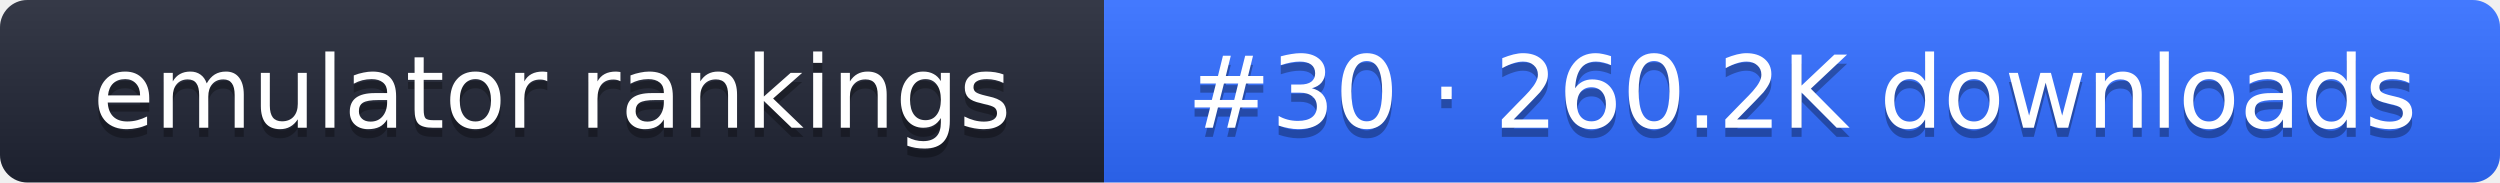
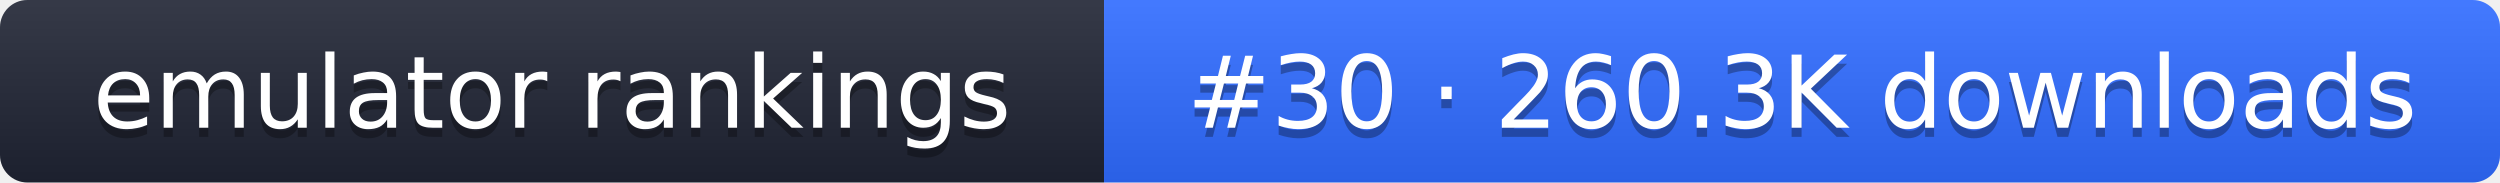
- <svg xmlns="http://www.w3.org/2000/svg" width="274" height="20" role="img" aria-label="emulator rankings: #30 · 260.2K downloads">
+ <svg xmlns="http://www.w3.org/2000/svg" width="274" height="20" role="img" aria-label="emulator rankings: #30 · 260.3K downloads">
  <linearGradient id="g" x2="0" y2="100%">
    <stop offset="0" stop-color="#fff" stop-opacity=".1" />
    <stop offset="1" stop-opacity=".1" />
  </linearGradient>
  <clipPath id="r">
    <rect width="274" height="20" rx="3" fill="#fff" />
  </clipPath>
  <g clip-path="url(#r)">
    <rect width="121" height="20" fill="#1f2433" />
    <rect x="121" width="153" height="20" fill="#2f6bff" />
    <rect width="274" height="20" fill="url(#g)" />
  </g>
  <g fill="#fff" text-anchor="middle" font-family="Verdana,DejaVu Sans,sans-serif" font-size="11">
    <text x="60.5" y="15" fill="#010101" fill-opacity=".3">emulator rankings</text>
    <text x="60.5" y="14">emulator rankings</text>
-     <text x="197.5" y="15" fill="#010101" fill-opacity=".3">#30 · 260.2K downloads</text>
-     <text x="197.5" y="14">#30 · 260.2K downloads</text>
+     <text x="197.5" y="15" fill="#010101" fill-opacity=".3">#30 · 260.3K downloads</text>
+     <text x="197.5" y="14">#30 · 260.3K downloads</text>
  </g>
</svg>
